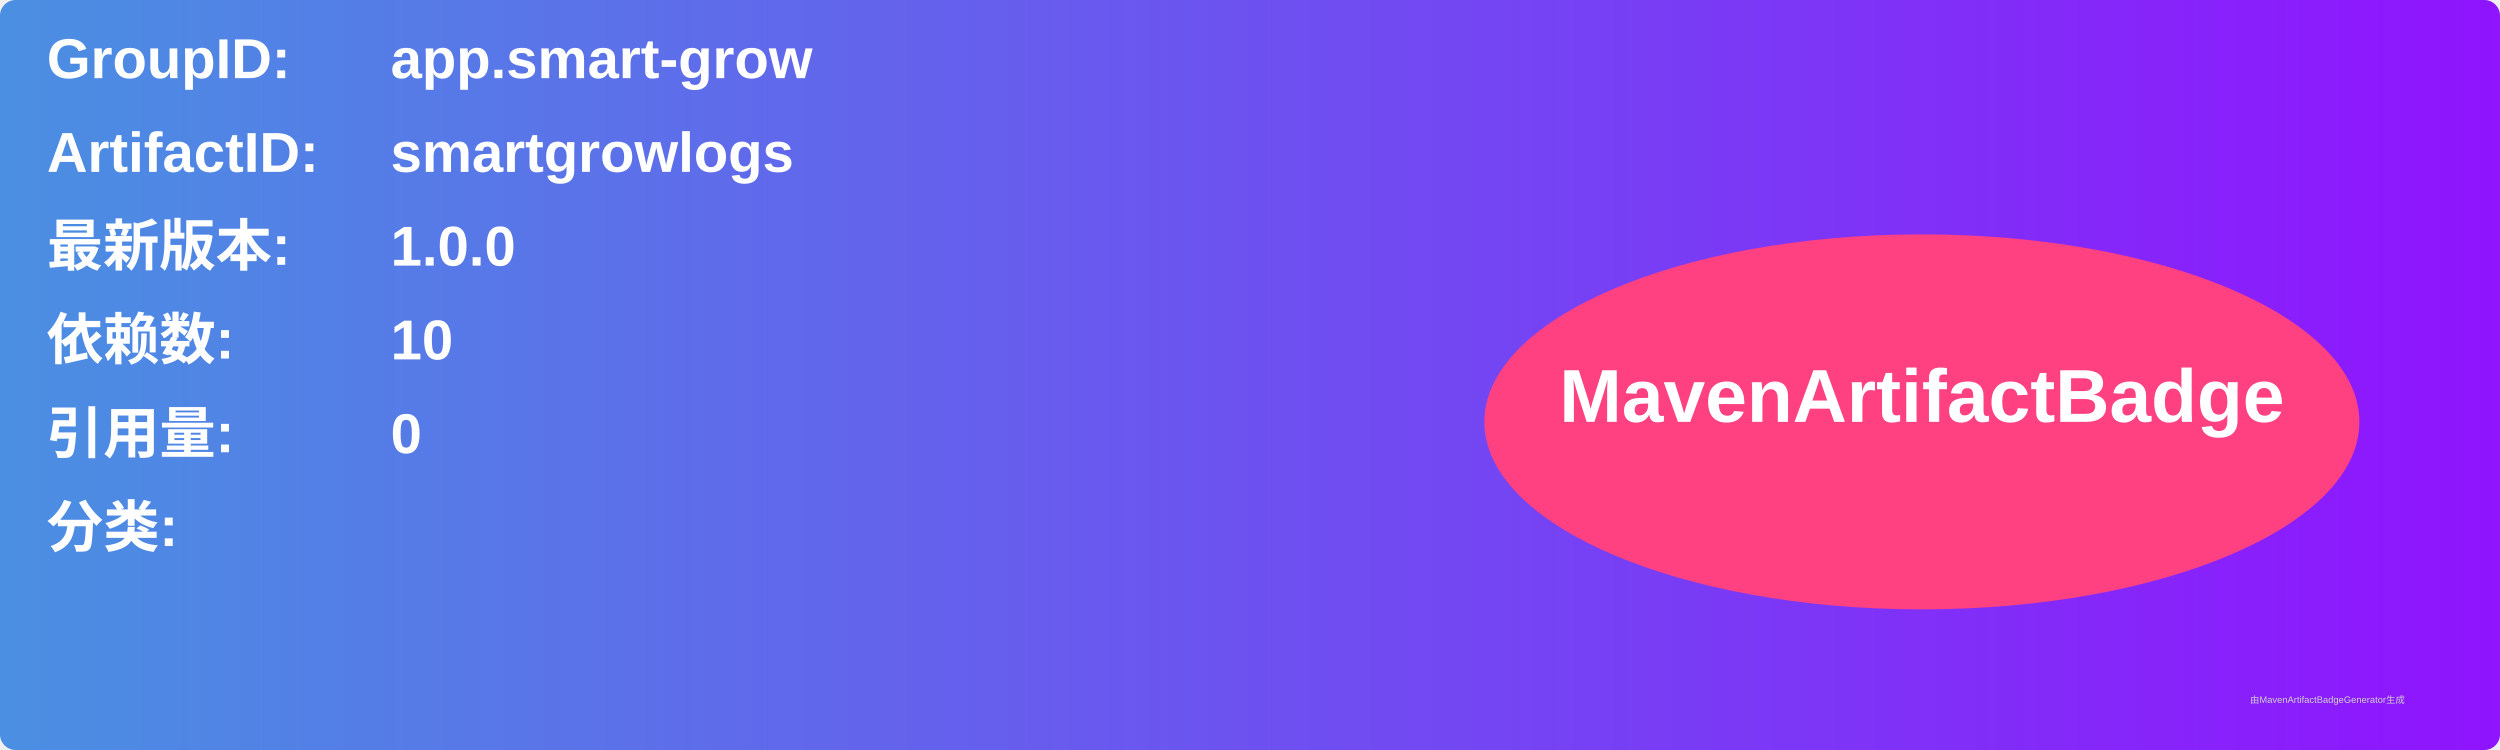
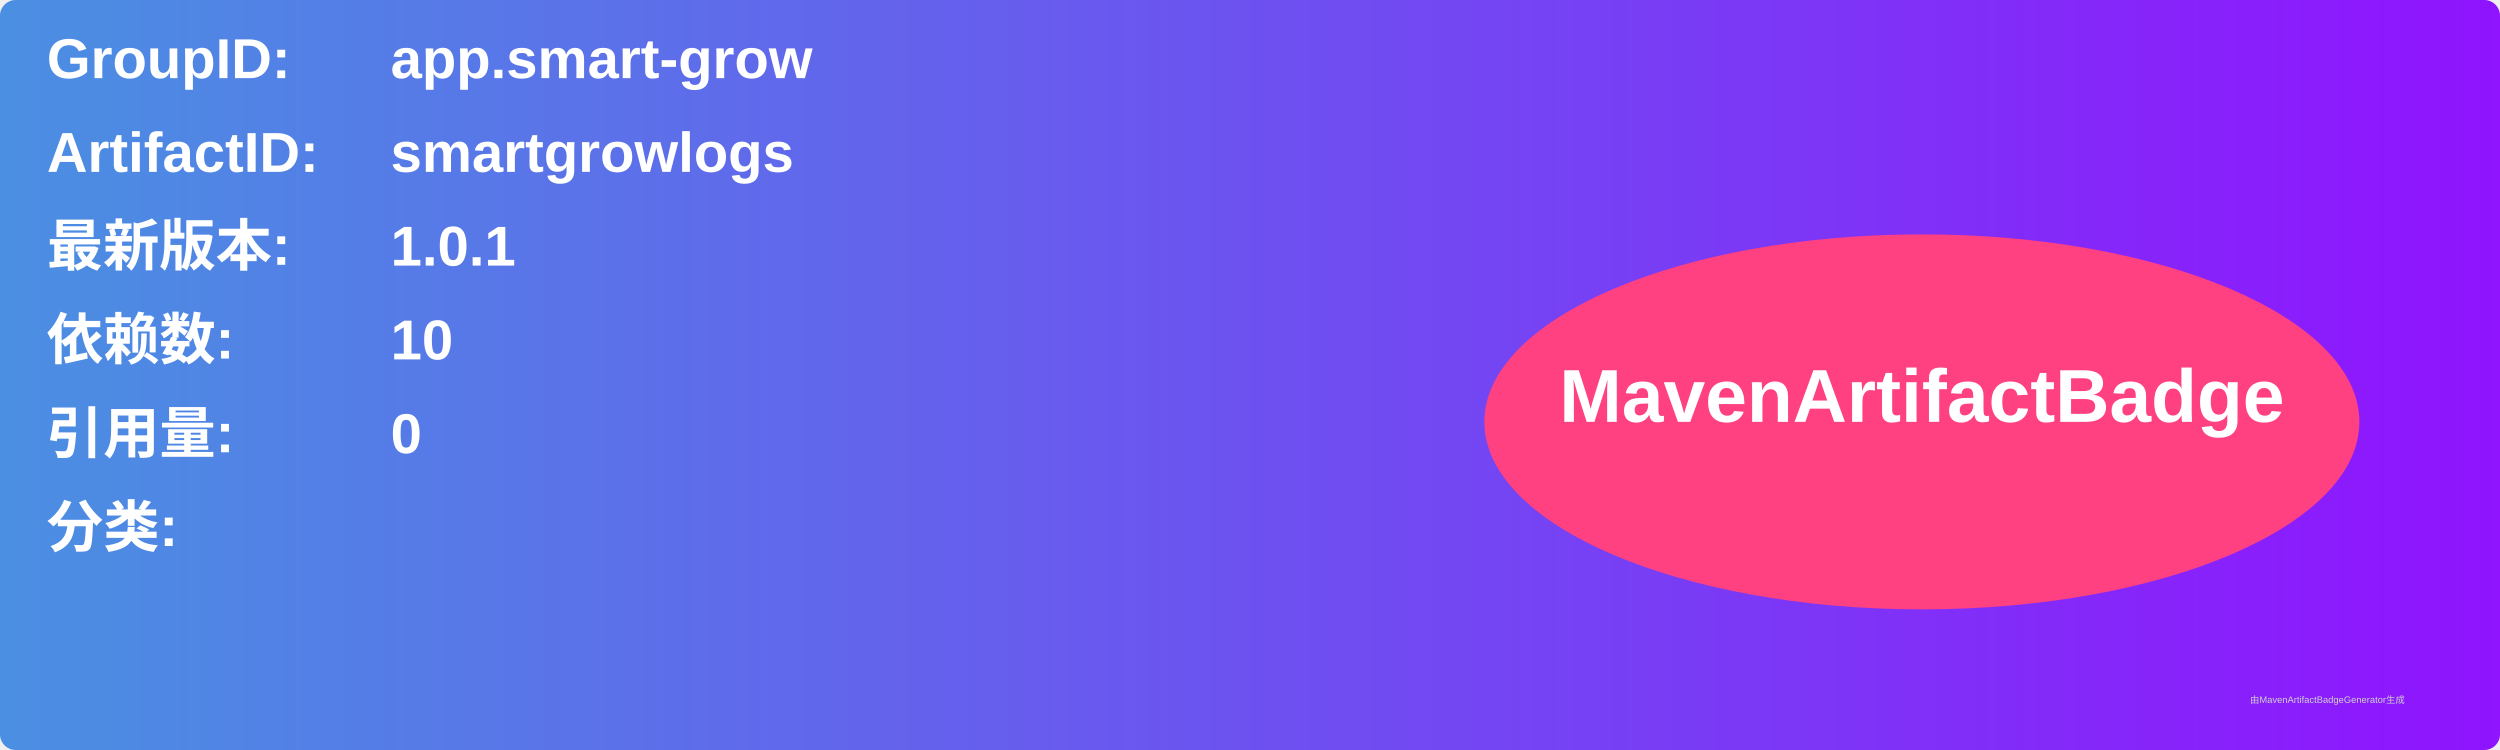
<svg xmlns="http://www.w3.org/2000/svg" width="800" height="240" viewBox="0 0 800 240">
  <linearGradient id="grad" x1="0%" y1="0%" x2="100%" y2="0%">
    <stop offset="0%" stop-color="#4a90e2" />
    <stop offset="100%" stop-color="#9013fe" />
  </linearGradient>
  <rect width="100%" height="100%" rx="5" ry="5" fill="url(#grad)" />
  <g transform="translate(15, 15)">
    <text x="0" y="10" font-family="Arial" font-size="18" fill="white" font-weight="bold" width="260">GroupID:</text>
    <text x="110" y="10" font-family="Arial" font-size="18" fill="white" font-weight="bold" width="460">app.smart-grow</text>
    <text x="0" y="40" font-family="Arial" font-size="18" fill="white" font-weight="bold" width="260">ArtifactID:</text>
    <text x="110" y="40" font-family="Arial" font-size="18" fill="white" font-weight="bold" width="460">smartgrowlogs</text>
    <text x="0" y="70" font-family="Arial" font-size="18" fill="white" font-weight="bold">最新版本:</text>
    <text x="110" y="70" font-family="Arial" font-size="18" fill="white" font-weight="bold">
-       <tspan font-weight="bold">1.0.0</tspan>
+       <tspan font-weight="bold">1.0.1</tspan>
    </text>
    <text x="0" y="100" font-family="Arial" font-size="18" fill="white" font-weight="bold">依赖数: </text>
    <text x="110" y="100" font-family="Arial" font-size="18" fill="white">
      <tspan font-weight="bold">10</tspan>
    </text>
    <text x="0" y="130" font-family="Arial" font-size="18" fill="white" font-weight="bold">引用量: </text>
    <text x="110" y="130" font-family="Arial" font-size="18" fill="white">
      <tspan font-weight="bold">0</tspan>
    </text>
    <text x="0" y="160" font-family="Arial" font-size="18" fill="white" font-weight="bold">分类:</text>
    <text x="10" y="190" font-family="Arial" font-size="10" fill="white">
      <tspan font-weight="bold" />
    </text>
    <ellipse cx="600" cy="120" rx="140" ry="60" fill="#ff4081" />
    <text x="600" y="120" text-anchor="middle" font-family="Arial" font-size="24" fill="white" font-weight="bold">MavenArtifactBadge</text>
  </g>
  <text x="720" y="225" font-family="Arial" font-size="3" fill="#d0d0d0">由MavenArtifactBadgeGenerator生成</text>
</svg>
